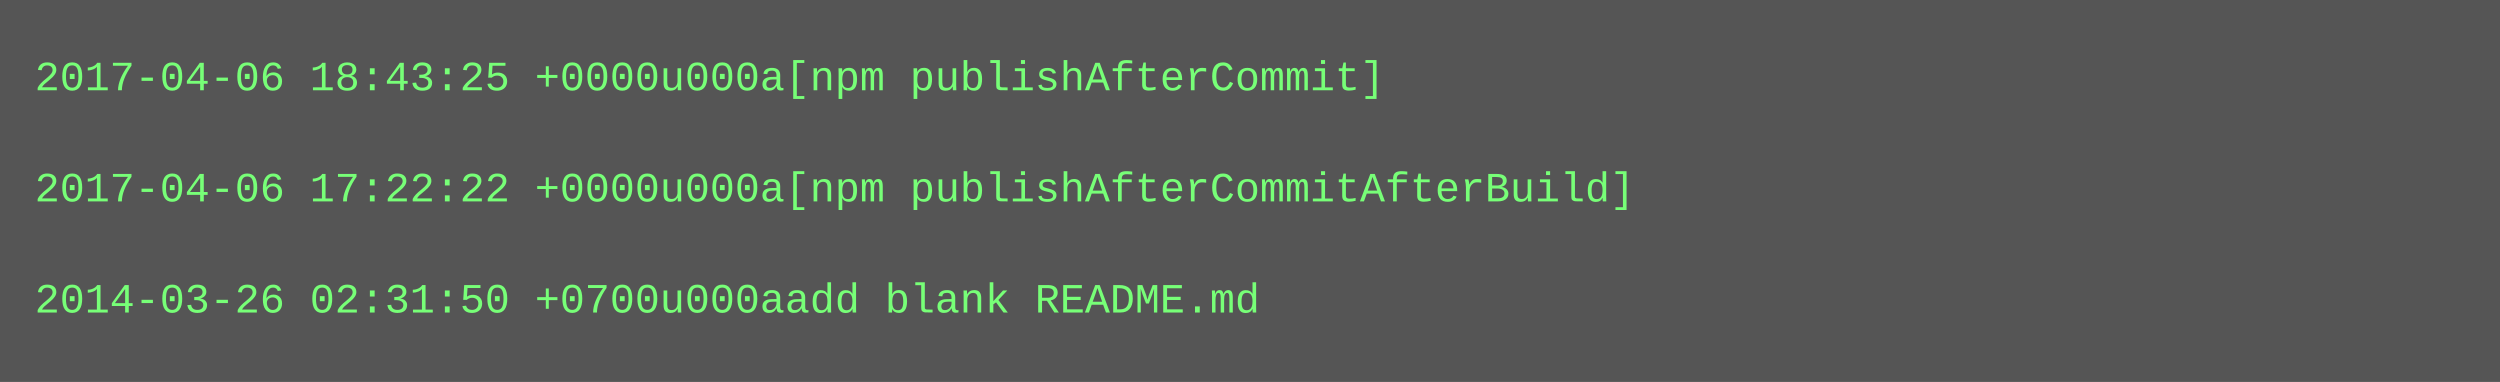
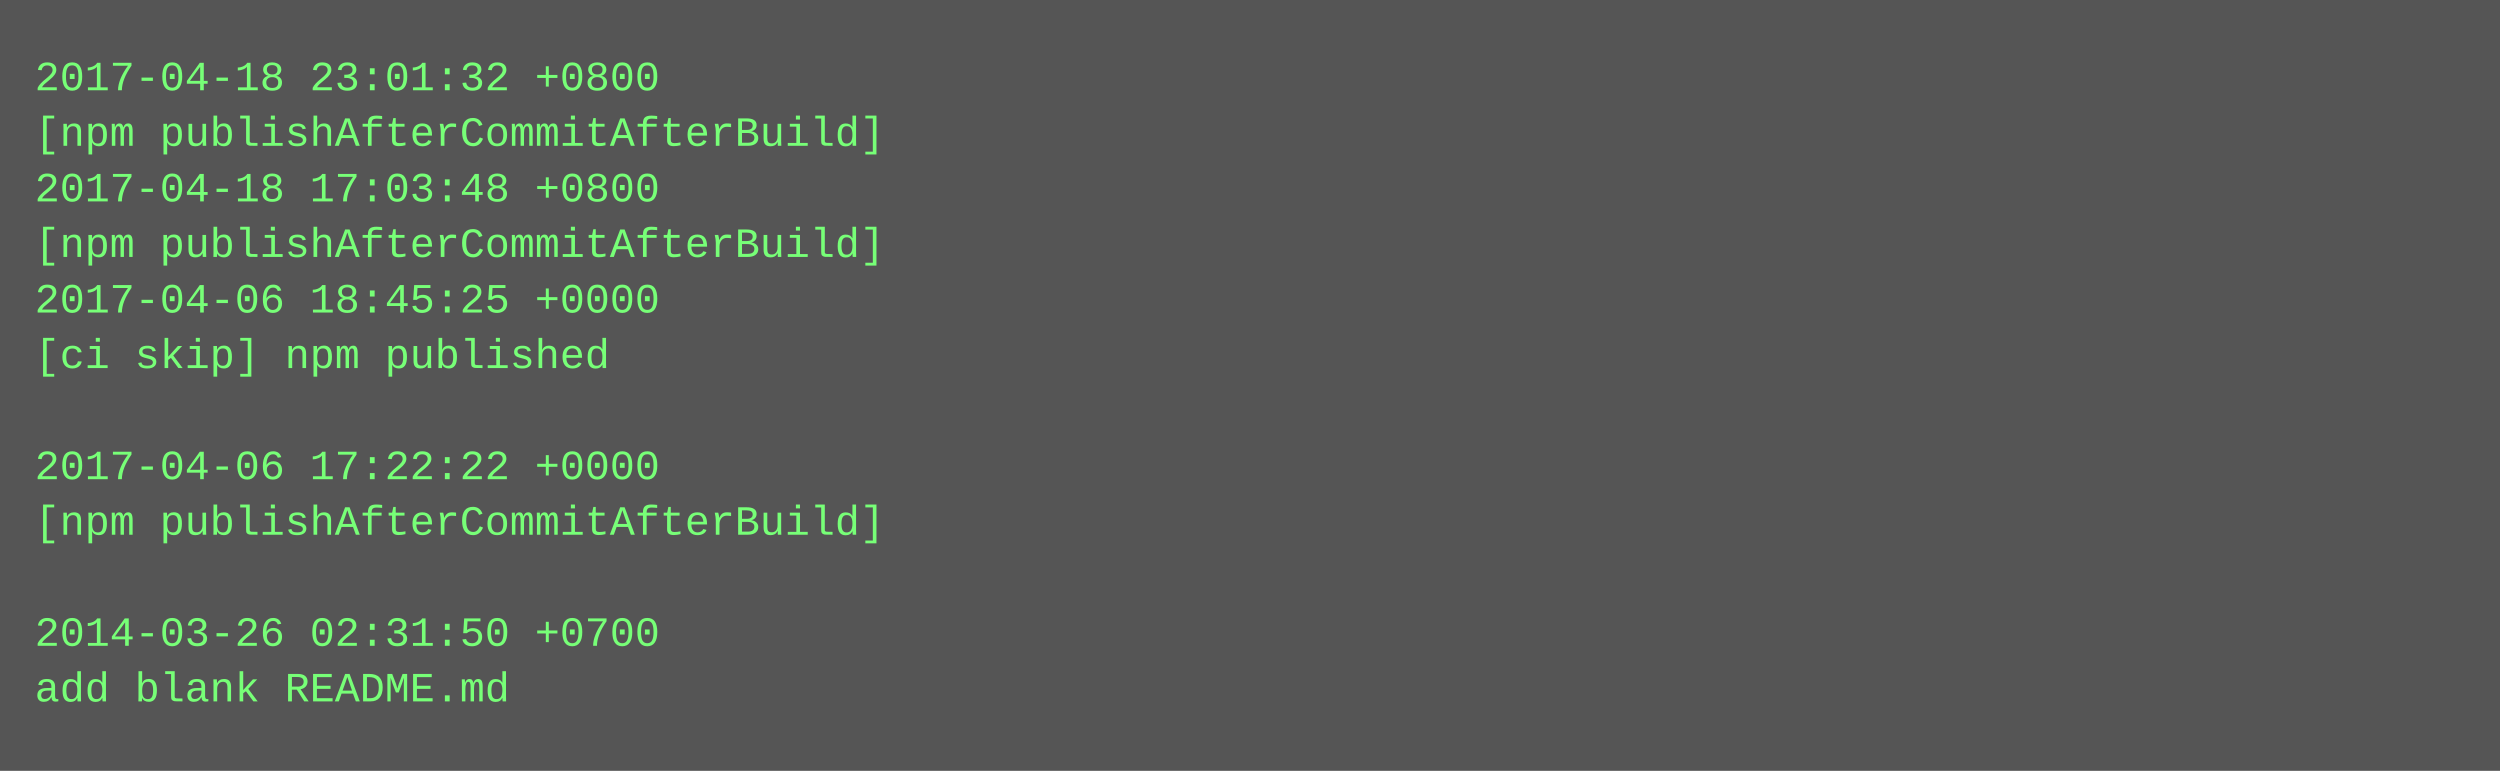
- <svg xmlns="http://www.w3.org/2000/svg" height="110" width="720">
-   <rect height="110" fill="#555" width="720" />
+ <svg xmlns="http://www.w3.org/2000/svg" height="222" width="720">
+   <rect height="222" fill="#555" width="720" />
  <text fill="#7f7" font-family="Courier New" font-size="12" xml:space="preserve">
-     <tspan x="10" y="26">2017-04-06 18:43:25 +0000u000a[npm publishAfterCommit]</tspan>
-     <tspan x="10" y="42" />
-     <tspan x="10" y="58">2017-04-06 17:22:22 +0000u000a[npm publishAfterCommitAfterBuild]</tspan>
-     <tspan x="10" y="74" />
-     <tspan x="10" y="90">2014-03-26 02:31:50 +0700u000aadd blank README.md</tspan>
+     <tspan x="10" y="26">2017-04-18 23:01:32 +0800</tspan>
+     <tspan x="10" y="42">[npm publishAfterCommitAfterBuild]</tspan>
+     <tspan x="10" y="58">2017-04-18 17:03:48 +0800</tspan>
+     <tspan x="10" y="74">[npm publishAfterCommitAfterBuild]</tspan>
+     <tspan x="10" y="90">2017-04-06 18:45:25 +0000</tspan>
+     <tspan x="10" y="106">[ci skip] npm published</tspan>
+     <tspan x="10" y="122" />
+     <tspan x="10" y="138">2017-04-06 17:22:22 +0000</tspan>
+     <tspan x="10" y="154">[npm publishAfterCommitAfterBuild]</tspan>
+     <tspan x="10" y="170" />
+     <tspan x="10" y="186">2014-03-26 02:31:50 +0700</tspan>
+     <tspan x="10" y="202">add blank README.md</tspan>
  </text>
</svg>
